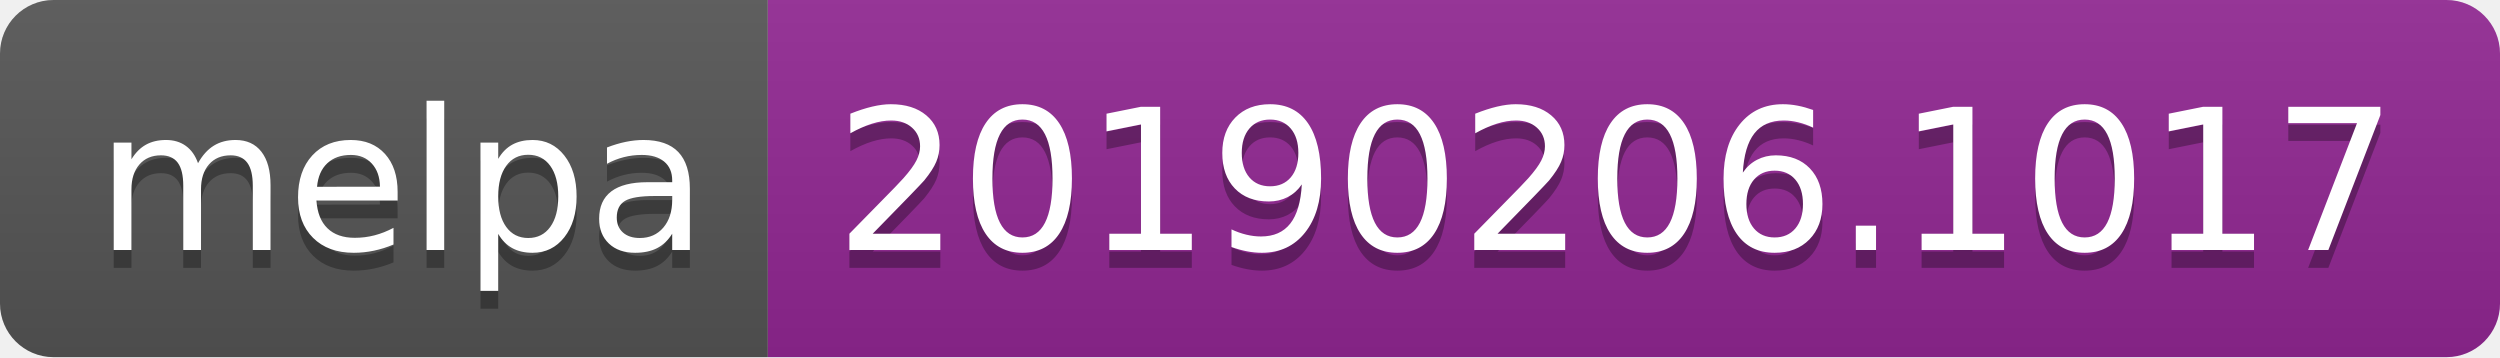
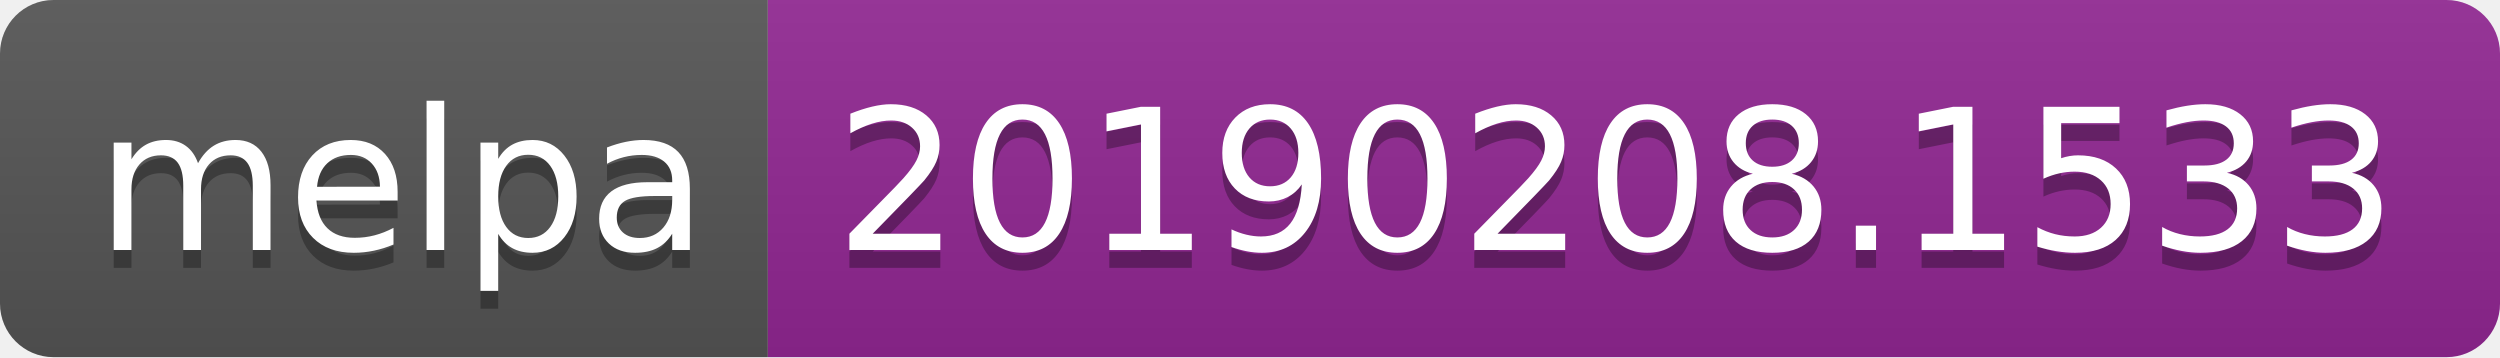
<svg xmlns="http://www.w3.org/2000/svg" width="140" height="20">
  <linearGradient id="b" x2="0" y2="100%">
    <stop offset="0" stop-color="#bbb" stop-opacity=".1" />
    <stop offset="1" stop-opacity=".1" />
  </linearGradient>
  <clipPath id="a">
    <rect width="140" height="20" rx="3" fill="#fff" />
  </clipPath>
  <g clip-path="url(#a)">
    <path fill="#555" d="M0 0h43v20H0z" />
    <path fill="#922793" d="M43 0h97v20H43z" />
    <path fill="url(#b)" d="M0 0h140v20H0z" />
  </g>
  <g fill="#fff" text-anchor="middle" font-family="DejaVu Sans,Verdana,Geneva,sans-serif" font-size="110">
    <text x="225" y="150" fill="#010101" fill-opacity=".3" transform="scale(.1)" textLength="330">melpa</text>
    <text x="225" y="140" transform="scale(.1)" textLength="330">melpa</text>
-     <text x="905" y="150" fill="#010101" fill-opacity=".3" transform="scale(.1)" textLength="870">20190206.1017</text>
-     <text x="905" y="140" transform="scale(.1)" textLength="870">20190206.1017</text>
+     <text x="905" y="150" fill="#010101" fill-opacity=".3" transform="scale(.1)" textLength="870">20190208.1533</text>
+     <text x="905" y="140" transform="scale(.1)" textLength="870">20190208.1533</text>
  </g>
</svg>
